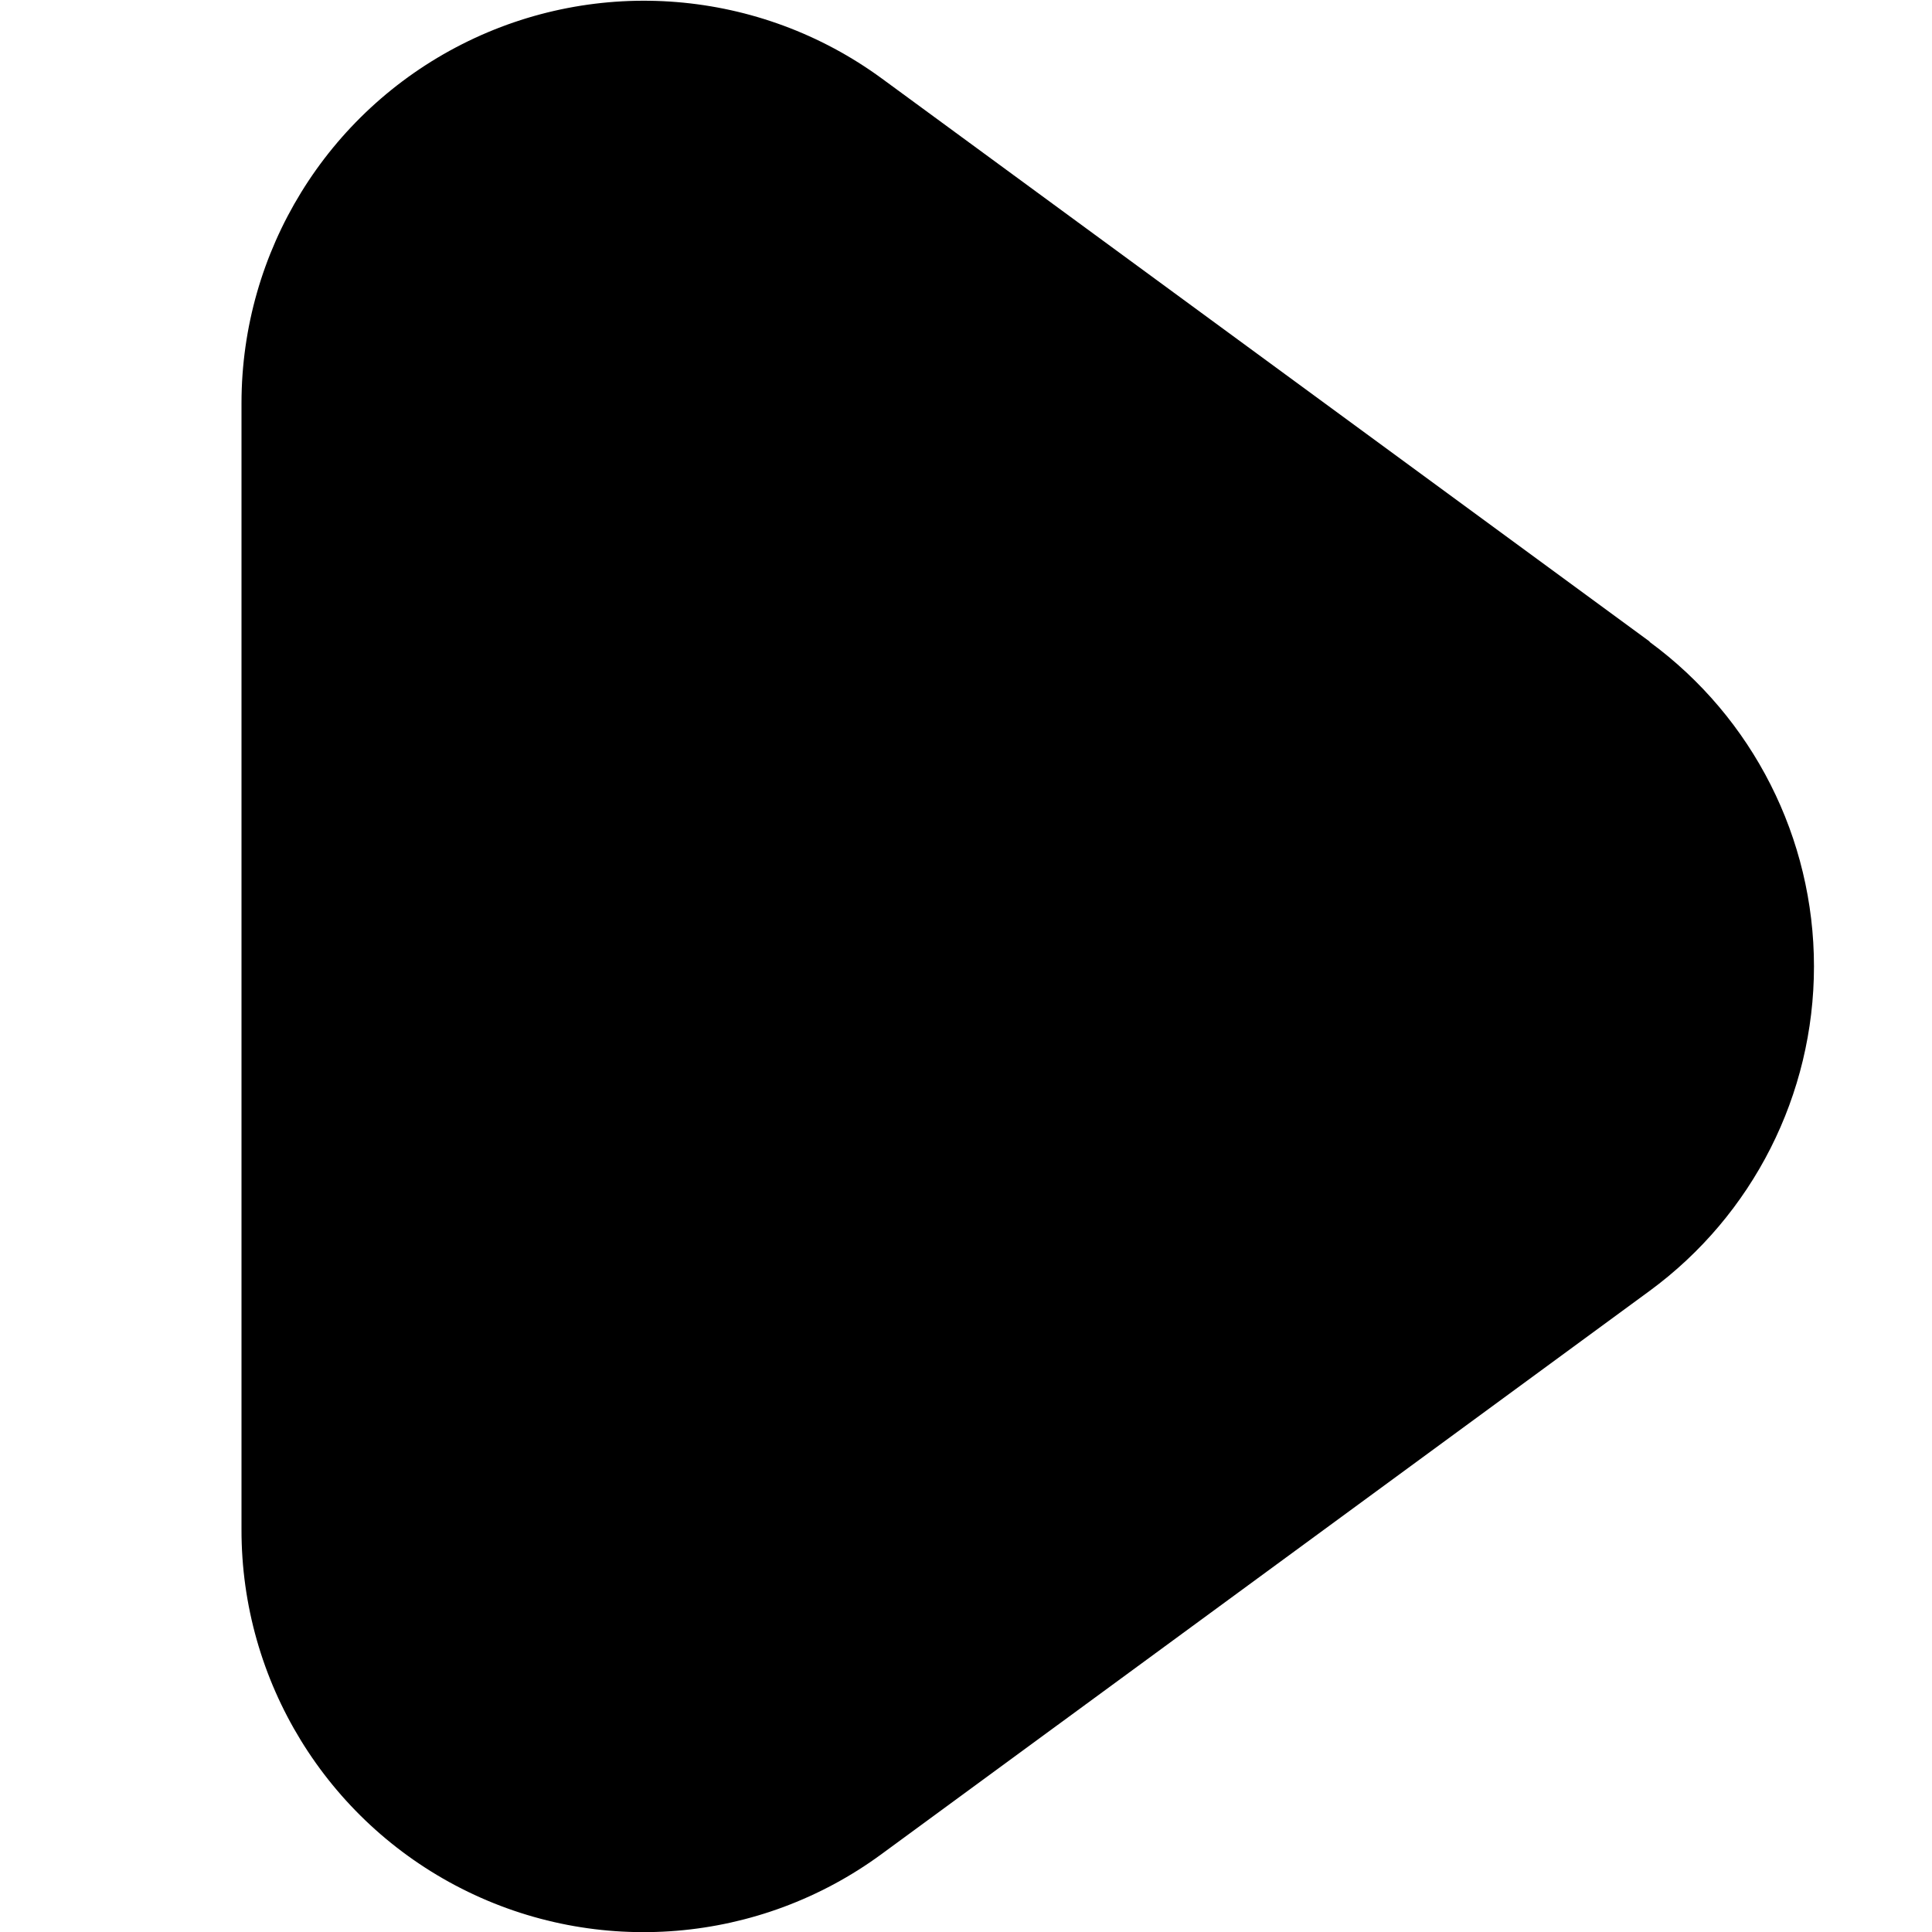
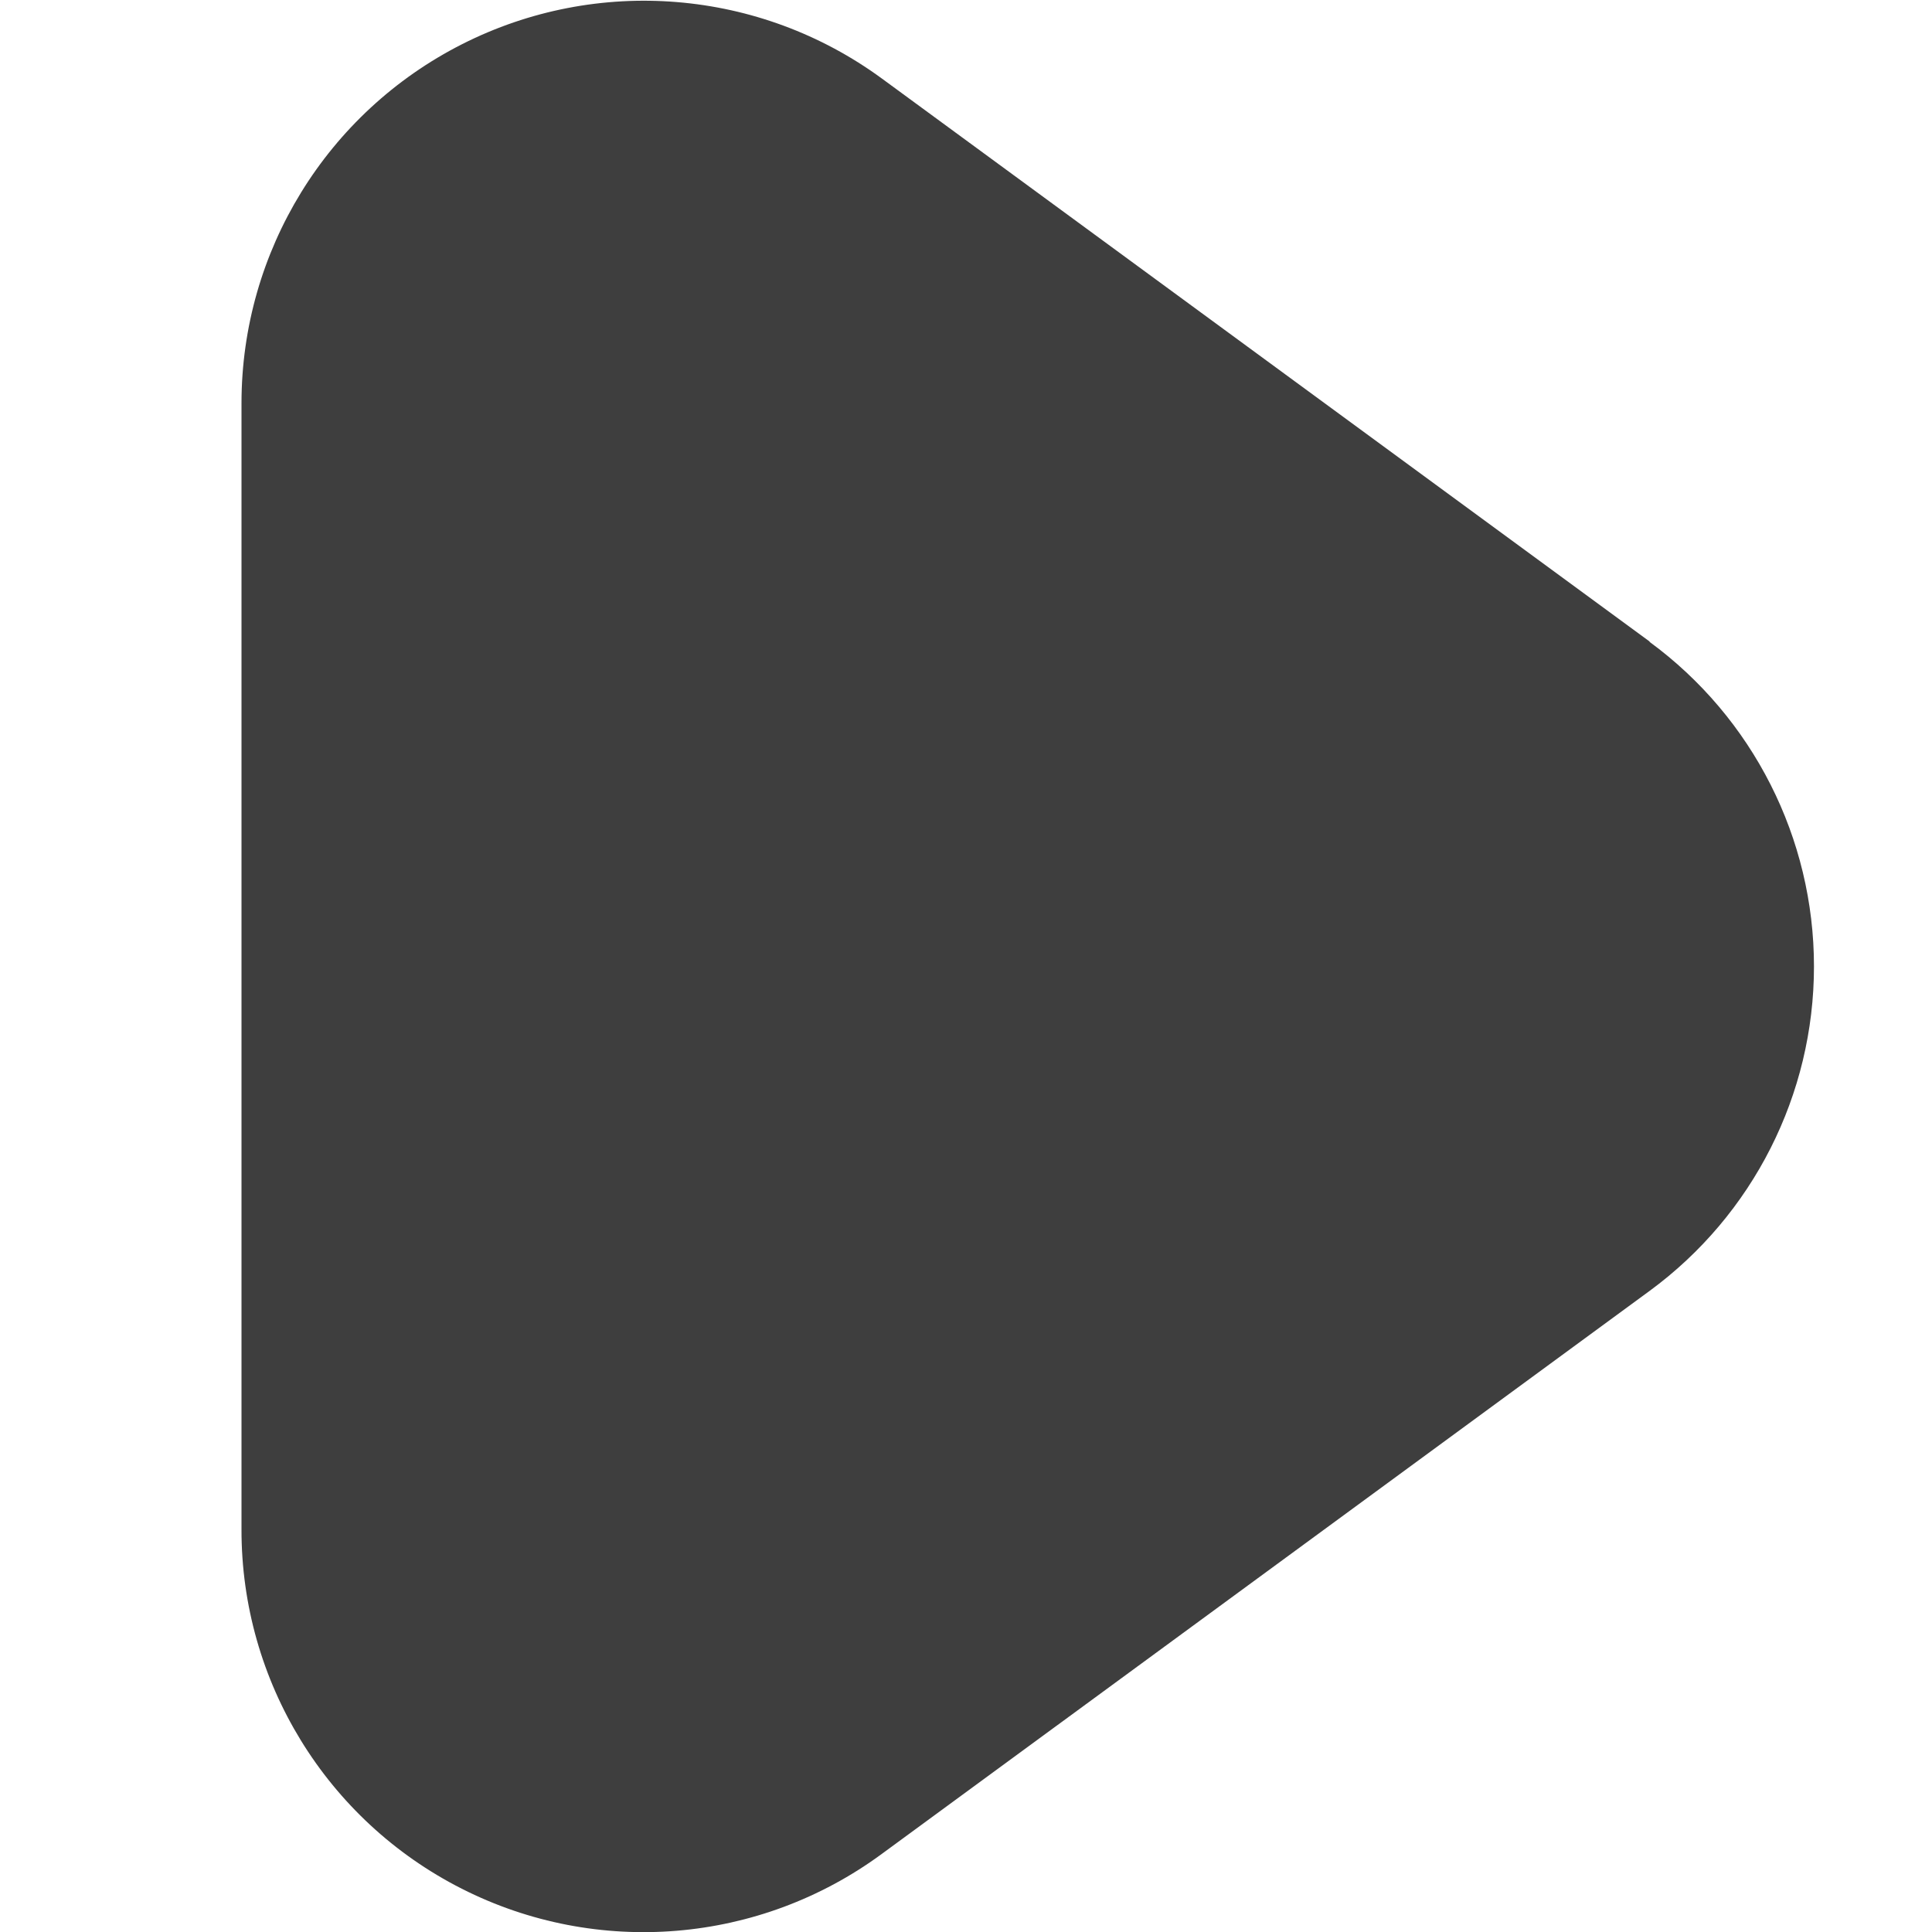
<svg xmlns="http://www.w3.org/2000/svg" viewBox="0 0 24 24">
-   <path d="M20.492,7.969,10.954.975A5,5,0,0,0,3,5.005V19a4.994,4.994,0,0,0,7.954,4.03l9.538-6.994a5,5,0,0,0,0-8.062Z" />
+   <path fill="#3e3e3e" d="M20.492,7.969,10.954.975A5,5,0,0,0,3,5.005V19a4.994,4.994,0,0,0,7.954,4.03l9.538-6.994a5,5,0,0,0,0-8.062Z" />
</svg>
